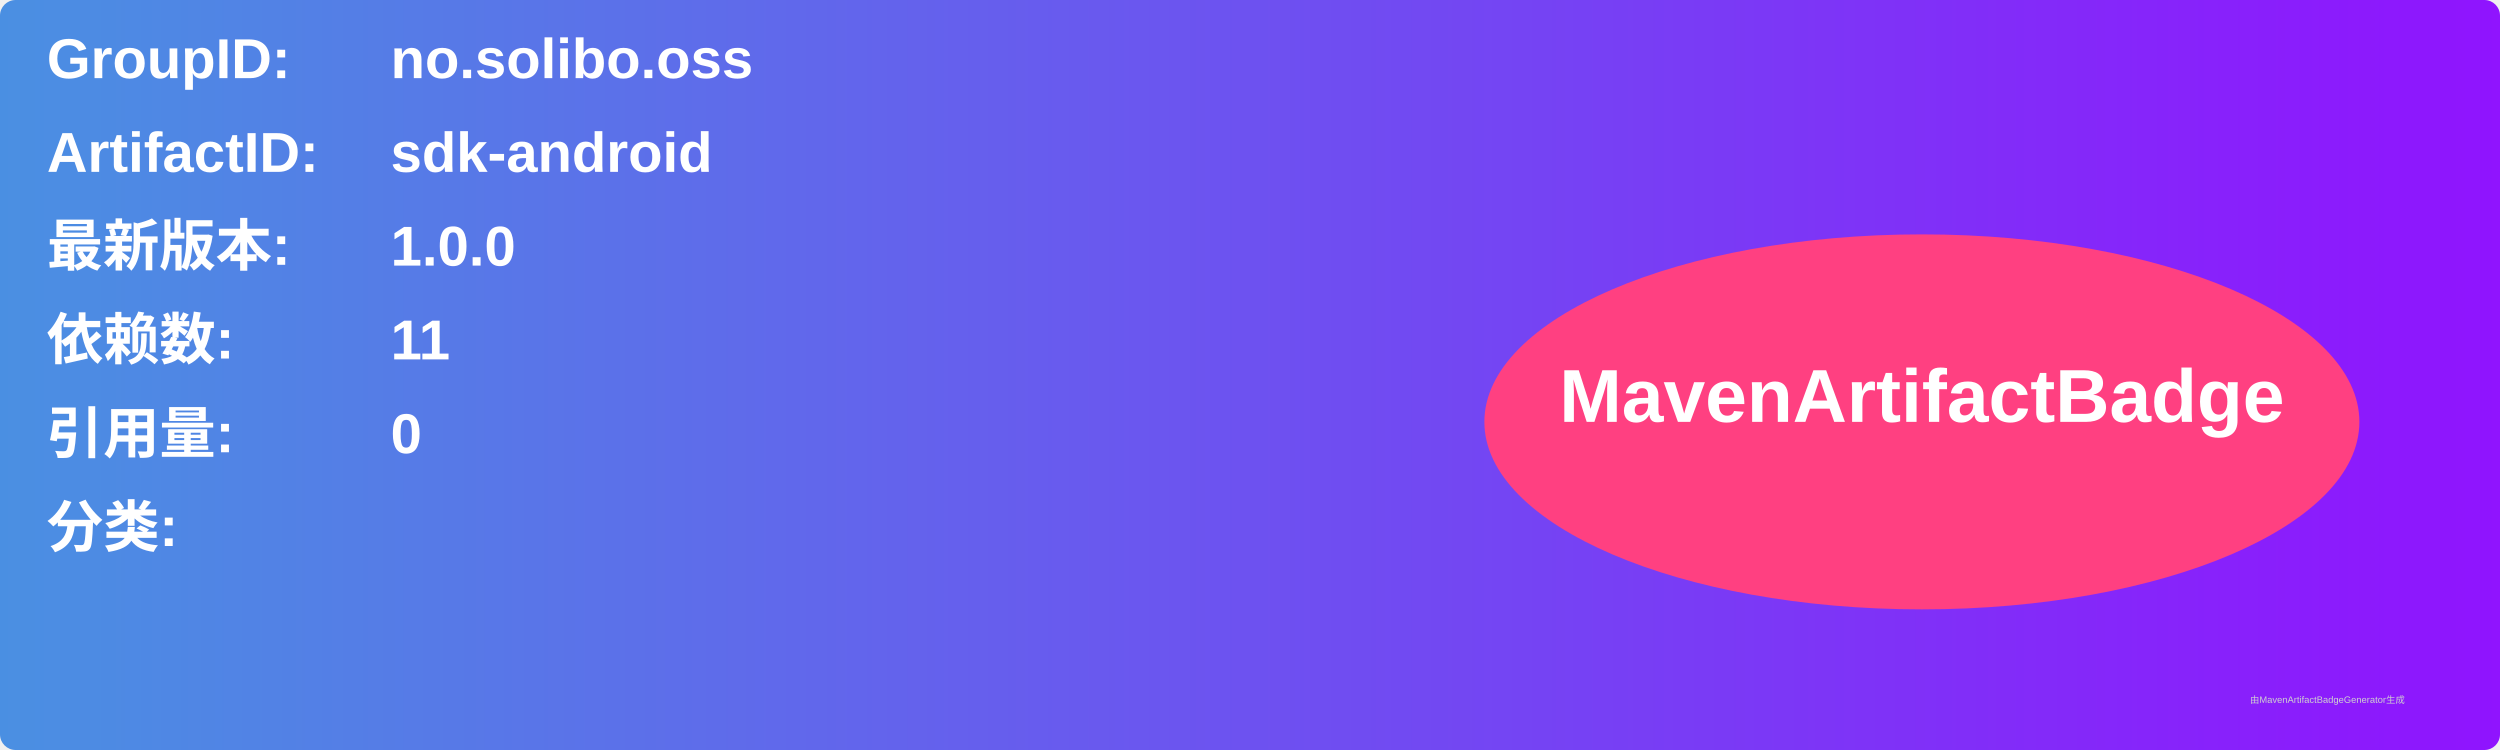
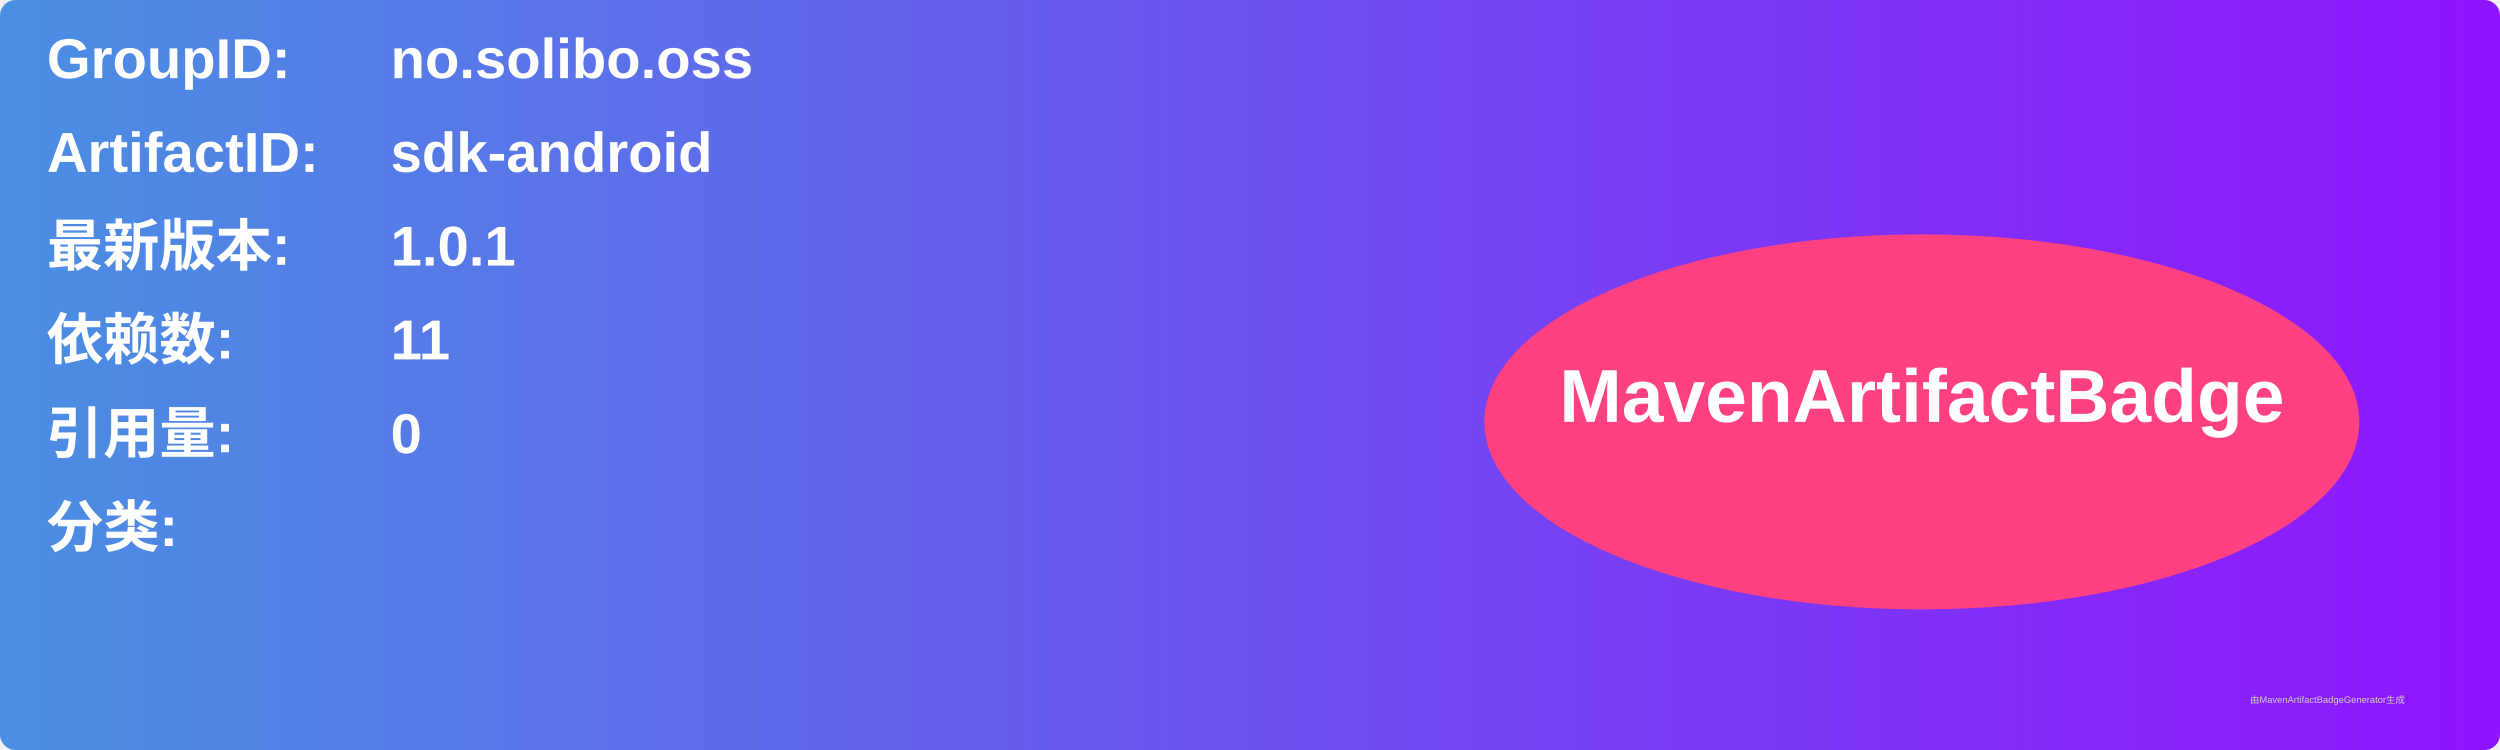
<svg xmlns="http://www.w3.org/2000/svg" width="800" height="240" viewBox="0 0 800 240">
  <linearGradient id="grad" x1="0%" y1="0%" x2="100%" y2="0%">
    <stop offset="0%" stop-color="#4a90e2" />
    <stop offset="100%" stop-color="#9013fe" />
  </linearGradient>
  <rect width="100%" height="100%" rx="5" ry="5" fill="url(#grad)" />
  <g transform="translate(15, 15)">
    <text x="0" y="10" font-family="Arial" font-size="18" fill="white" font-weight="bold" width="260">GroupID:</text>
    <text x="110" y="10" font-family="Arial" font-size="18" fill="white" font-weight="bold" width="460">no.solibo.oss</text>
    <text x="0" y="40" font-family="Arial" font-size="18" fill="white" font-weight="bold" width="260">ArtifactID:</text>
    <text x="110" y="40" font-family="Arial" font-size="18" fill="white" font-weight="bold" width="460">sdk-android</text>
    <text x="0" y="70" font-family="Arial" font-size="18" fill="white" font-weight="bold">最新版本:</text>
    <text x="110" y="70" font-family="Arial" font-size="18" fill="white" font-weight="bold">
-       <tspan font-weight="bold">1.0.0</tspan>
+       <tspan font-weight="bold">1.0.1</tspan>
    </text>
    <text x="0" y="100" font-family="Arial" font-size="18" fill="white" font-weight="bold">依赖数: </text>
    <text x="110" y="100" font-family="Arial" font-size="18" fill="white">
      <tspan font-weight="bold">11</tspan>
    </text>
    <text x="0" y="130" font-family="Arial" font-size="18" fill="white" font-weight="bold">引用量: </text>
    <text x="110" y="130" font-family="Arial" font-size="18" fill="white">
      <tspan font-weight="bold">0</tspan>
    </text>
    <text x="0" y="160" font-family="Arial" font-size="18" fill="white" font-weight="bold">分类:</text>
    <text x="10" y="190" font-family="Arial" font-size="10" fill="white">
      <tspan font-weight="bold" />
    </text>
    <ellipse cx="600" cy="120" rx="140" ry="60" fill="#ff4081" />
    <text x="600" y="120" text-anchor="middle" font-family="Arial" font-size="24" fill="white" font-weight="bold">MavenArtifactBadge</text>
  </g>
  <text x="720" y="225" font-family="Arial" font-size="3" fill="#d0d0d0">由MavenArtifactBadgeGenerator生成</text>
</svg>
